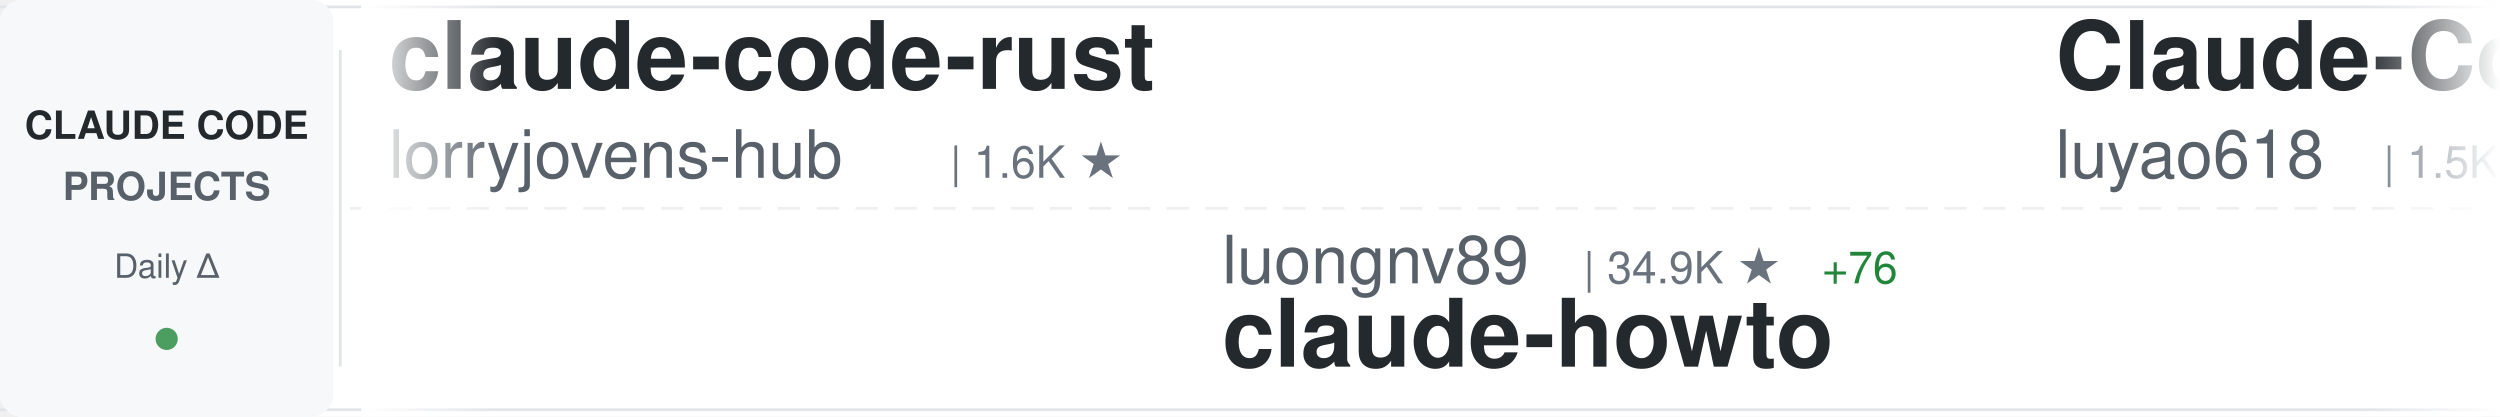
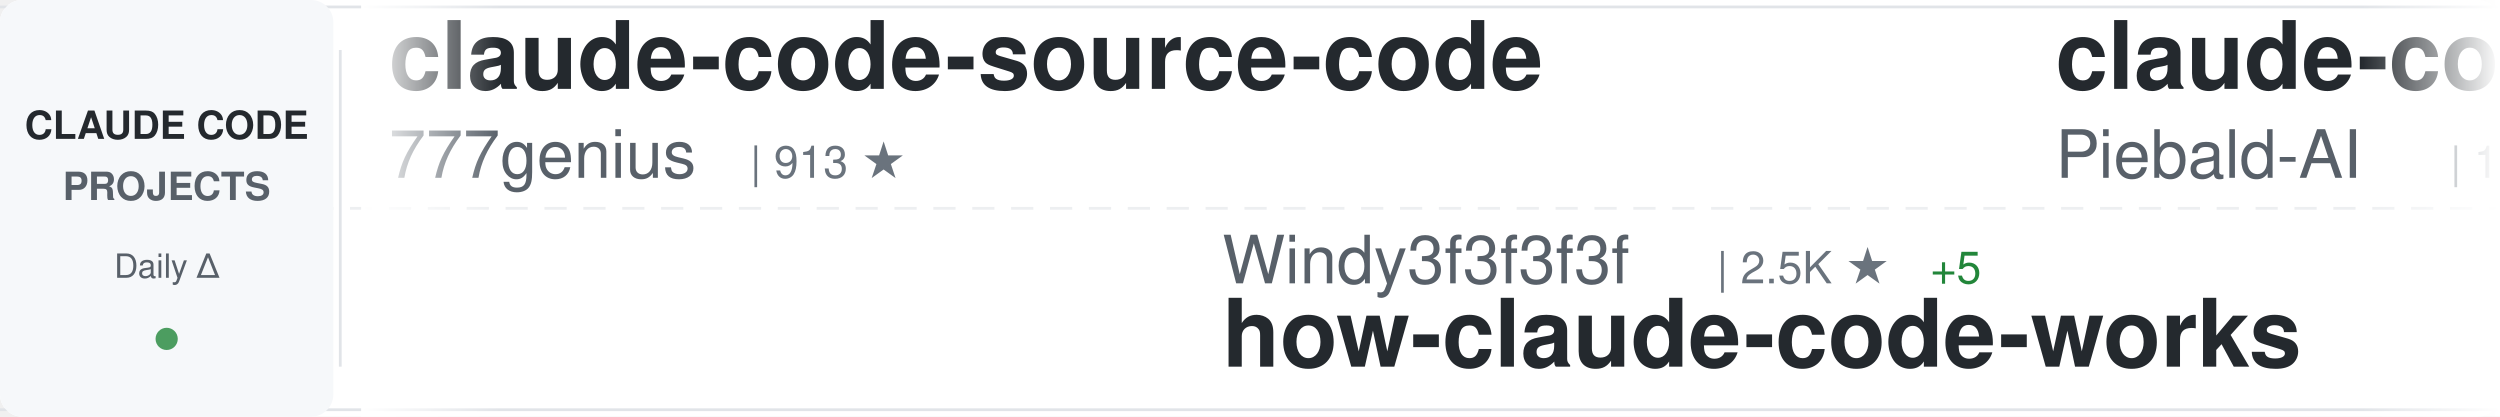
<svg xmlns="http://www.w3.org/2000/svg" width="900" height="150">
  <defs>
    <linearGradient id="awesomeLeftFade" x1="0%" y1="0%" x2="100%" y2="0%">
      <stop offset="0%" style="stop-color:#ffffff;stop-opacity:1" />
      <stop offset="100%" style="stop-color:#ffffff;stop-opacity:0" />
    </linearGradient>
    <linearGradient id="awesomeRightFade" x1="0%" y1="0%" x2="100%" y2="0%">
      <stop offset="0%" style="stop-color:#ffffff;stop-opacity:0" />
      <stop offset="100%" style="stop-color:#ffffff;stop-opacity:1" />
    </linearGradient>
  </defs>
  <rect width="900" height="150" fill="#ffffff" rx="8" />
  <rect x="0" y="2" width="900" height="1" fill="#e1e4e8" />
  <rect x="0" y="147" width="900" height="1" fill="#e1e4e8" />
  <line x1="0" y1="75" x2="900" y2="75" stroke="#e1e4e8" stroke-width="1" stroke-dasharray="8 6" opacity="0.6" />
  <rect x="0" y="0" width="120" height="150" fill="#f6f8fa" rx="8" />
  <text x="60" y="50" font-family="-apple-system, BlinkMacSystemFont, 'Segoe UI', Helvetica, Arial, sans-serif" font-size="14" font-weight="600" fill="#24292e" text-anchor="middle">CLAUDE CODE</text>
  <text x="60" y="72" font-family="-apple-system, BlinkMacSystemFont, 'Segoe UI', Helvetica, Arial, sans-serif" font-size="14" font-weight="600" fill="#586069" text-anchor="middle">PROJECTS</text>
  <text x="60" y="100" font-family="-apple-system, BlinkMacSystemFont, 'Segoe UI', Helvetica, Arial, sans-serif" font-size="12" font-weight="500" fill="#586069" text-anchor="middle">Daily Δ</text>
  <circle cx="60" cy="122" r="4" fill="#22863a" opacity="0.8" />
  <rect x="122" y="18" width="1" height="114" fill="#e1e4e8" />
  <clipPath id="awesomeTickerClip">
    <rect x="130" y="0" width="770" height="150" />
  </clipPath>
  <g clip-path="url(#awesomeTickerClip)">
    <g id="awesomeTickerItems">
      <animateTransform attributeName="transform" attributeType="XML" type="translate" from="0 0" to="-3000 0" dur="54s" repeatCount="indefinite" />
      <g transform="translate(0, 0)">
-         <text x="140" y="32" font-family="-apple-system, BlinkMacSystemFont, 'Segoe UI', Helvetica, Arial, sans-serif" font-size="34" font-weight="600" fill="#24292e">claude-code-rust</text>
-         <text x="140" y="64" font-family="-apple-system, BlinkMacSystemFont, 'Segoe UI', Helvetica, Arial, sans-serif" font-size="24" font-weight="400" fill="#586069">lorryjovens-hub</text>
-         <text x="342" y="64" font-family="-apple-system, BlinkMacSystemFont, 'Segoe UI', Helvetica, Arial, sans-serif" font-size="16" font-weight="500" fill="#6a737d">| 1.6K ★</text>
+         <text x="140" y="32" font-family="-apple-system, BlinkMacSystemFont, 'Segoe UI', Helvetica, Arial, sans-serif" font-size="34" font-weight="600" fill="#24292e">claude-code-source-code</text>
+         <text x="140" y="64" font-family="-apple-system, BlinkMacSystemFont, 'Segoe UI', Helvetica, Arial, sans-serif" font-size="24" font-weight="400" fill="#586069">777genius</text>
+         <text x="270" y="64" font-family="-apple-system, BlinkMacSystemFont, 'Segoe UI', Helvetica, Arial, sans-serif" font-size="16" font-weight="500" fill="#6a737d">| 913 ★</text>
      </g>
      <g transform="translate(300, 0)">
-         <text x="140" y="102" font-family="-apple-system, BlinkMacSystemFont, 'Segoe UI', Helvetica, Arial, sans-serif" font-size="24" font-weight="400" fill="#586069">luongnv89</text>
-         <text x="270" y="102" font-family="-apple-system, BlinkMacSystemFont, 'Segoe UI', Helvetica, Arial, sans-serif" font-size="16" font-weight="500" fill="#6a737d">| 34.9K ★</text>
-         <text x="356" y="102" font-family="-apple-system, BlinkMacSystemFont, 'Segoe UI', Helvetica, Arial, sans-serif" font-size="16" font-weight="500" fill="#22863a"> +76</text>
-         <text x="140" y="132" font-family="-apple-system, BlinkMacSystemFont, 'Segoe UI', Helvetica, Arial, sans-serif" font-size="34" font-weight="600" fill="#24292e">claude-howto</text>
+         <text x="140" y="102" font-family="-apple-system, BlinkMacSystemFont, 'Segoe UI', Helvetica, Arial, sans-serif" font-size="24" font-weight="400" fill="#586069">Windy3f3f3f3f</text>
+         <text x="318" y="102" font-family="-apple-system, BlinkMacSystemFont, 'Segoe UI', Helvetica, Arial, sans-serif" font-size="16" font-weight="500" fill="#6a737d">| 2.5K ★</text>
+         <text x="395" y="102" font-family="-apple-system, BlinkMacSystemFont, 'Segoe UI', Helvetica, Arial, sans-serif" font-size="16" font-weight="500" fill="#22863a"> +5</text>
+         <text x="140" y="132" font-family="-apple-system, BlinkMacSystemFont, 'Segoe UI', Helvetica, Arial, sans-serif" font-size="34" font-weight="600" fill="#24292e">how-claude-code-works</text>
      </g>
      <g transform="translate(600, 0)">
-         <text x="140" y="32" font-family="-apple-system, BlinkMacSystemFont, 'Segoe UI', Helvetica, Arial, sans-serif" font-size="34" font-weight="600" fill="#24292e">Claude-Code-Source-Study</text>
-         <text x="140" y="64" font-family="-apple-system, BlinkMacSystemFont, 'Segoe UI', Helvetica, Arial, sans-serif" font-size="24" font-weight="400" fill="#586069">luyao618</text>
-         <text x="258" y="64" font-family="-apple-system, BlinkMacSystemFont, 'Segoe UI', Helvetica, Arial, sans-serif" font-size="16" font-weight="500" fill="#6a737d">| 1.5K ★</text>
-         <text x="335" y="64" font-family="-apple-system, BlinkMacSystemFont, 'Segoe UI', Helvetica, Arial, sans-serif" font-size="16" font-weight="500" fill="#22863a"> +14</text>
+         <text x="140" y="32" font-family="-apple-system, BlinkMacSystemFont, 'Segoe UI', Helvetica, Arial, sans-serif" font-size="34" font-weight="600" fill="#24292e">claude-code-system-promp...</text>
+         <text x="140" y="64" font-family="-apple-system, BlinkMacSystemFont, 'Segoe UI', Helvetica, Arial, sans-serif" font-size="24" font-weight="400" fill="#586069">Piebald-AI</text>
+         <text x="282" y="64" font-family="-apple-system, BlinkMacSystemFont, 'Segoe UI', Helvetica, Arial, sans-serif" font-size="16" font-weight="500" fill="#6a737d">| 10.7K ★</text>
+         <text x="368" y="64" font-family="-apple-system, BlinkMacSystemFont, 'Segoe UI', Helvetica, Arial, sans-serif" font-size="16" font-weight="500" fill="#22863a"> +21</text>
      </g>
      <g transform="translate(900, 0)">
-         <text x="140" y="102" font-family="-apple-system, BlinkMacSystemFont, 'Segoe UI', Helvetica, Arial, sans-serif" font-size="24" font-weight="400" fill="#586069">Maciek-roboblog</text>
-         <text x="342" y="102" font-family="-apple-system, BlinkMacSystemFont, 'Segoe UI', Helvetica, Arial, sans-serif" font-size="16" font-weight="500" fill="#6a737d">| 8.1K ★</text>
-         <text x="419" y="102" font-family="-apple-system, BlinkMacSystemFont, 'Segoe UI', Helvetica, Arial, sans-serif" font-size="16" font-weight="500" fill="#22863a"> +9</text>
-         <text x="140" y="132" font-family="-apple-system, BlinkMacSystemFont, 'Segoe UI', Helvetica, Arial, sans-serif" font-size="34" font-weight="600" fill="#24292e">Claude-Code-Usage-Monito...</text>
+         <text x="140" y="102" font-family="-apple-system, BlinkMacSystemFont, 'Segoe UI', Helvetica, Arial, sans-serif" font-size="24" font-weight="400" fill="#586069">oboard</text>
+         <text x="234" y="102" font-family="-apple-system, BlinkMacSystemFont, 'Segoe UI', Helvetica, Arial, sans-serif" font-size="16" font-weight="500" fill="#6a737d">| 3.2K ★</text>
+         <text x="311" y="102" font-family="-apple-system, BlinkMacSystemFont, 'Segoe UI', Helvetica, Arial, sans-serif" font-size="16" font-weight="500" fill="#22863a"> +4</text>
+         <text x="140" y="132" font-family="-apple-system, BlinkMacSystemFont, 'Segoe UI', Helvetica, Arial, sans-serif" font-size="34" font-weight="600" fill="#24292e">claude-code-rev</text>
      </g>
      <g transform="translate(1200, 0)">
-         <text x="140" y="32" font-family="-apple-system, BlinkMacSystemFont, 'Segoe UI', Helvetica, Arial, sans-serif" font-size="34" font-weight="600" fill="#24292e">claude-code-reverse</text>
-         <text x="140" y="64" font-family="-apple-system, BlinkMacSystemFont, 'Segoe UI', Helvetica, Arial, sans-serif" font-size="24" font-weight="400" fill="#586069">Yuyz0112</text>
-         <text x="258" y="64" font-family="-apple-system, BlinkMacSystemFont, 'Segoe UI', Helvetica, Arial, sans-serif" font-size="16" font-weight="500" fill="#6a737d">| 2.4K ★</text>
-         <text x="335" y="64" font-family="-apple-system, BlinkMacSystemFont, 'Segoe UI', Helvetica, Arial, sans-serif" font-size="16" font-weight="500" fill="#22863a"> +1</text>
+         <text x="140" y="32" font-family="-apple-system, BlinkMacSystemFont, 'Segoe UI', Helvetica, Arial, sans-serif" font-size="34" font-weight="600" fill="#24292e">awesome-claude-code-tool...</text>
+         <text x="140" y="64" font-family="-apple-system, BlinkMacSystemFont, 'Segoe UI', Helvetica, Arial, sans-serif" font-size="24" font-weight="400" fill="#586069">rohitg00</text>
+         <text x="258" y="64" font-family="-apple-system, BlinkMacSystemFont, 'Segoe UI', Helvetica, Arial, sans-serif" font-size="16" font-weight="500" fill="#6a737d">| 1.9K ★</text>
+         <text x="335" y="64" font-family="-apple-system, BlinkMacSystemFont, 'Segoe UI', Helvetica, Arial, sans-serif" font-size="16" font-weight="500" fill="#22863a"> +6</text>
      </g>
      <g transform="translate(1500, 0)">
-         <text x="140" y="102" font-family="-apple-system, BlinkMacSystemFont, 'Segoe UI', Helvetica, Arial, sans-serif" font-size="24" font-weight="400" fill="#586069">repowise-dev</text>
-         <text x="306" y="102" font-family="-apple-system, BlinkMacSystemFont, 'Segoe UI', Helvetica, Arial, sans-serif" font-size="16" font-weight="500" fill="#6a737d">| 1.1K ★</text>
-         <text x="383" y="102" font-family="-apple-system, BlinkMacSystemFont, 'Segoe UI', Helvetica, Arial, sans-serif" font-size="16" font-weight="500" fill="#22863a"> +2</text>
-         <text x="140" y="132" font-family="-apple-system, BlinkMacSystemFont, 'Segoe UI', Helvetica, Arial, sans-serif" font-size="34" font-weight="600" fill="#24292e">claude-code-prompts</text>
+         <text x="140" y="102" font-family="-apple-system, BlinkMacSystemFont, 'Segoe UI', Helvetica, Arial, sans-serif" font-size="24" font-weight="400" fill="#586069">hangsman</text>
+         <text x="258" y="102" font-family="-apple-system, BlinkMacSystemFont, 'Segoe UI', Helvetica, Arial, sans-serif" font-size="16" font-weight="500" fill="#6a737d">| 781 ★</text>
+         <text x="140" y="132" font-family="-apple-system, BlinkMacSystemFont, 'Segoe UI', Helvetica, Arial, sans-serif" font-size="34" font-weight="600" fill="#24292e">claude-code-source</text>
      </g>
      <g transform="translate(1800, 0)">
-         <text x="140" y="32" font-family="-apple-system, BlinkMacSystemFont, 'Segoe UI', Helvetica, Arial, sans-serif" font-size="34" font-weight="600" fill="#24292e">claude-coder</text>
-         <text x="140" y="64" font-family="-apple-system, BlinkMacSystemFont, 'Segoe UI', Helvetica, Arial, sans-serif" font-size="24" font-weight="400" fill="#586069">kodu-ai</text>
-         <text x="246" y="64" font-family="-apple-system, BlinkMacSystemFont, 'Segoe UI', Helvetica, Arial, sans-serif" font-size="16" font-weight="500" fill="#6a737d">| 5.3K ★</text>
+         <text x="140" y="32" font-family="-apple-system, BlinkMacSystemFont, 'Segoe UI', Helvetica, Arial, sans-serif" font-size="34" font-weight="600" fill="#24292e">claude-code-my-workflow</text>
+         <text x="140" y="64" font-family="-apple-system, BlinkMacSystemFont, 'Segoe UI', Helvetica, Arial, sans-serif" font-size="24" font-weight="400" fill="#586069">pedrohcgs</text>
+         <text x="270" y="64" font-family="-apple-system, BlinkMacSystemFont, 'Segoe UI', Helvetica, Arial, sans-serif" font-size="16" font-weight="500" fill="#6a737d">| 1.2K ★</text>
+         <text x="347" y="64" font-family="-apple-system, BlinkMacSystemFont, 'Segoe UI', Helvetica, Arial, sans-serif" font-size="16" font-weight="500" fill="#22863a"> +4</text>
      </g>
      <g transform="translate(2100, 0)">
-         <text x="140" y="102" font-family="-apple-system, BlinkMacSystemFont, 'Segoe UI', Helvetica, Arial, sans-serif" font-size="24" font-weight="400" fill="#586069">musistudio</text>
-         <text x="282" y="102" font-family="-apple-system, BlinkMacSystemFont, 'Segoe UI', Helvetica, Arial, sans-serif" font-size="16" font-weight="500" fill="#6a737d">| 34.7K ★</text>
-         <text x="368" y="102" font-family="-apple-system, BlinkMacSystemFont, 'Segoe UI', Helvetica, Arial, sans-serif" font-size="16" font-weight="500" fill="#22863a"> +33</text>
-         <text x="140" y="132" font-family="-apple-system, BlinkMacSystemFont, 'Segoe UI', Helvetica, Arial, sans-serif" font-size="34" font-weight="600" fill="#24292e">claude-code-router</text>
+         <text x="140" y="102" font-family="-apple-system, BlinkMacSystemFont, 'Segoe UI', Helvetica, Arial, sans-serif" font-size="24" font-weight="400" fill="#586069">multica-ai</text>
+         <text x="282" y="102" font-family="-apple-system, BlinkMacSystemFont, 'Segoe UI', Helvetica, Arial, sans-serif" font-size="16" font-weight="500" fill="#6a737d">| 166.9K ★</text>
+         <text x="377" y="102" font-family="-apple-system, BlinkMacSystemFont, 'Segoe UI', Helvetica, Arial, sans-serif" font-size="16" font-weight="500" fill="#22863a"> +1.0K</text>
+         <text x="140" y="132" font-family="-apple-system, BlinkMacSystemFont, 'Segoe UI', Helvetica, Arial, sans-serif" font-size="34" font-weight="600" fill="#24292e">andrej-karpathy-skills</text>
      </g>
      <g transform="translate(2400, 0)">
-         <text x="140" y="32" font-family="-apple-system, BlinkMacSystemFont, 'Segoe UI', Helvetica, Arial, sans-serif" font-size="34" font-weight="600" fill="#24292e">antigravity-awesome-skil...</text>
-         <text x="140" y="64" font-family="-apple-system, BlinkMacSystemFont, 'Segoe UI', Helvetica, Arial, sans-serif" font-size="24" font-weight="400" fill="#586069">sickn33</text>
-         <text x="246" y="64" font-family="-apple-system, BlinkMacSystemFont, 'Segoe UI', Helvetica, Arial, sans-serif" font-size="16" font-weight="500" fill="#6a737d">| 39.6K ★</text>
-         <text x="332" y="64" font-family="-apple-system, BlinkMacSystemFont, 'Segoe UI', Helvetica, Arial, sans-serif" font-size="16" font-weight="500" fill="#22863a"> +133</text>
+         <text x="140" y="32" font-family="-apple-system, BlinkMacSystemFont, 'Segoe UI', Helvetica, Arial, sans-serif" font-size="34" font-weight="600" fill="#24292e">claude-code-guide</text>
+         <text x="140" y="64" font-family="-apple-system, BlinkMacSystemFont, 'Segoe UI', Helvetica, Arial, sans-serif" font-size="24" font-weight="400" fill="#586069">Cranot</text>
+         <text x="234" y="64" font-family="-apple-system, BlinkMacSystemFont, 'Segoe UI', Helvetica, Arial, sans-serif" font-size="16" font-weight="500" fill="#6a737d">| 2.8K ★</text>
+         <text x="311" y="64" font-family="-apple-system, BlinkMacSystemFont, 'Segoe UI', Helvetica, Arial, sans-serif" font-size="16" font-weight="500" fill="#22863a"> +2</text>
      </g>
      <g transform="translate(2700, 0)">
-         <text x="140" y="102" font-family="-apple-system, BlinkMacSystemFont, 'Segoe UI', Helvetica, Arial, sans-serif" font-size="24" font-weight="400" fill="#586069">davila7</text>
-         <text x="246" y="102" font-family="-apple-system, BlinkMacSystemFont, 'Segoe UI', Helvetica, Arial, sans-serif" font-size="16" font-weight="500" fill="#6a737d">| 27.7K ★</text>
-         <text x="332" y="102" font-family="-apple-system, BlinkMacSystemFont, 'Segoe UI', Helvetica, Arial, sans-serif" font-size="16" font-weight="500" fill="#22863a"> +20</text>
-         <text x="140" y="132" font-family="-apple-system, BlinkMacSystemFont, 'Segoe UI', Helvetica, Arial, sans-serif" font-size="34" font-weight="600" fill="#24292e">claude-code-templates</text>
+         <text x="140" y="102" font-family="-apple-system, BlinkMacSystemFont, 'Segoe UI', Helvetica, Arial, sans-serif" font-size="24" font-weight="400" fill="#586069">VoltAgent</text>
+         <text x="270" y="102" font-family="-apple-system, BlinkMacSystemFont, 'Segoe UI', Helvetica, Arial, sans-serif" font-size="16" font-weight="500" fill="#6a737d">| 21.1K ★</text>
+         <text x="356" y="102" font-family="-apple-system, BlinkMacSystemFont, 'Segoe UI', Helvetica, Arial, sans-serif" font-size="16" font-weight="500" fill="#22863a"> +68</text>
+         <text x="140" y="132" font-family="-apple-system, BlinkMacSystemFont, 'Segoe UI', Helvetica, Arial, sans-serif" font-size="34" font-weight="600" fill="#24292e">awesome-claude-code-suba...</text>
      </g>
      <g transform="translate(3000, 0)">
-         <text x="140" y="32" font-family="-apple-system, BlinkMacSystemFont, 'Segoe UI', Helvetica, Arial, sans-serif" font-size="34" font-weight="600" fill="#24292e">claude-code-rust</text>
-         <text x="140" y="64" font-family="-apple-system, BlinkMacSystemFont, 'Segoe UI', Helvetica, Arial, sans-serif" font-size="24" font-weight="400" fill="#586069">lorryjovens-hub</text>
-         <text x="342" y="64" font-family="-apple-system, BlinkMacSystemFont, 'Segoe UI', Helvetica, Arial, sans-serif" font-size="16" font-weight="500" fill="#6a737d">| 1.6K ★</text>
+         <text x="140" y="32" font-family="-apple-system, BlinkMacSystemFont, 'Segoe UI', Helvetica, Arial, sans-serif" font-size="34" font-weight="600" fill="#24292e">claude-code-source-code</text>
+         <text x="140" y="64" font-family="-apple-system, BlinkMacSystemFont, 'Segoe UI', Helvetica, Arial, sans-serif" font-size="24" font-weight="400" fill="#586069">777genius</text>
+         <text x="270" y="64" font-family="-apple-system, BlinkMacSystemFont, 'Segoe UI', Helvetica, Arial, sans-serif" font-size="16" font-weight="500" fill="#6a737d">| 913 ★</text>
      </g>
      <g transform="translate(3300, 0)">
-         <text x="140" y="102" font-family="-apple-system, BlinkMacSystemFont, 'Segoe UI', Helvetica, Arial, sans-serif" font-size="24" font-weight="400" fill="#586069">luongnv89</text>
-         <text x="270" y="102" font-family="-apple-system, BlinkMacSystemFont, 'Segoe UI', Helvetica, Arial, sans-serif" font-size="16" font-weight="500" fill="#6a737d">| 34.9K ★</text>
-         <text x="356" y="102" font-family="-apple-system, BlinkMacSystemFont, 'Segoe UI', Helvetica, Arial, sans-serif" font-size="16" font-weight="500" fill="#22863a"> +76</text>
-         <text x="140" y="132" font-family="-apple-system, BlinkMacSystemFont, 'Segoe UI', Helvetica, Arial, sans-serif" font-size="34" font-weight="600" fill="#24292e">claude-howto</text>
+         <text x="140" y="102" font-family="-apple-system, BlinkMacSystemFont, 'Segoe UI', Helvetica, Arial, sans-serif" font-size="24" font-weight="400" fill="#586069">Windy3f3f3f3f</text>
+         <text x="318" y="102" font-family="-apple-system, BlinkMacSystemFont, 'Segoe UI', Helvetica, Arial, sans-serif" font-size="16" font-weight="500" fill="#6a737d">| 2.5K ★</text>
+         <text x="395" y="102" font-family="-apple-system, BlinkMacSystemFont, 'Segoe UI', Helvetica, Arial, sans-serif" font-size="16" font-weight="500" fill="#22863a"> +5</text>
+         <text x="140" y="132" font-family="-apple-system, BlinkMacSystemFont, 'Segoe UI', Helvetica, Arial, sans-serif" font-size="34" font-weight="600" fill="#24292e">how-claude-code-works</text>
      </g>
      <g transform="translate(3600, 0)">
-         <text x="140" y="32" font-family="-apple-system, BlinkMacSystemFont, 'Segoe UI', Helvetica, Arial, sans-serif" font-size="34" font-weight="600" fill="#24292e">Claude-Code-Source-Study</text>
-         <text x="140" y="64" font-family="-apple-system, BlinkMacSystemFont, 'Segoe UI', Helvetica, Arial, sans-serif" font-size="24" font-weight="400" fill="#586069">luyao618</text>
-         <text x="258" y="64" font-family="-apple-system, BlinkMacSystemFont, 'Segoe UI', Helvetica, Arial, sans-serif" font-size="16" font-weight="500" fill="#6a737d">| 1.5K ★</text>
-         <text x="335" y="64" font-family="-apple-system, BlinkMacSystemFont, 'Segoe UI', Helvetica, Arial, sans-serif" font-size="16" font-weight="500" fill="#22863a"> +14</text>
+         <text x="140" y="32" font-family="-apple-system, BlinkMacSystemFont, 'Segoe UI', Helvetica, Arial, sans-serif" font-size="34" font-weight="600" fill="#24292e">claude-code-system-promp...</text>
+         <text x="140" y="64" font-family="-apple-system, BlinkMacSystemFont, 'Segoe UI', Helvetica, Arial, sans-serif" font-size="24" font-weight="400" fill="#586069">Piebald-AI</text>
+         <text x="282" y="64" font-family="-apple-system, BlinkMacSystemFont, 'Segoe UI', Helvetica, Arial, sans-serif" font-size="16" font-weight="500" fill="#6a737d">| 10.7K ★</text>
+         <text x="368" y="64" font-family="-apple-system, BlinkMacSystemFont, 'Segoe UI', Helvetica, Arial, sans-serif" font-size="16" font-weight="500" fill="#22863a"> +21</text>
      </g>
      <g transform="translate(3900, 0)">
-         <text x="140" y="102" font-family="-apple-system, BlinkMacSystemFont, 'Segoe UI', Helvetica, Arial, sans-serif" font-size="24" font-weight="400" fill="#586069">Maciek-roboblog</text>
-         <text x="342" y="102" font-family="-apple-system, BlinkMacSystemFont, 'Segoe UI', Helvetica, Arial, sans-serif" font-size="16" font-weight="500" fill="#6a737d">| 8.1K ★</text>
-         <text x="419" y="102" font-family="-apple-system, BlinkMacSystemFont, 'Segoe UI', Helvetica, Arial, sans-serif" font-size="16" font-weight="500" fill="#22863a"> +9</text>
-         <text x="140" y="132" font-family="-apple-system, BlinkMacSystemFont, 'Segoe UI', Helvetica, Arial, sans-serif" font-size="34" font-weight="600" fill="#24292e">Claude-Code-Usage-Monito...</text>
+         <text x="140" y="102" font-family="-apple-system, BlinkMacSystemFont, 'Segoe UI', Helvetica, Arial, sans-serif" font-size="24" font-weight="400" fill="#586069">oboard</text>
+         <text x="234" y="102" font-family="-apple-system, BlinkMacSystemFont, 'Segoe UI', Helvetica, Arial, sans-serif" font-size="16" font-weight="500" fill="#6a737d">| 3.2K ★</text>
+         <text x="311" y="102" font-family="-apple-system, BlinkMacSystemFont, 'Segoe UI', Helvetica, Arial, sans-serif" font-size="16" font-weight="500" fill="#22863a"> +4</text>
+         <text x="140" y="132" font-family="-apple-system, BlinkMacSystemFont, 'Segoe UI', Helvetica, Arial, sans-serif" font-size="34" font-weight="600" fill="#24292e">claude-code-rev</text>
      </g>
    </g>
  </g>
  <rect x="130" y="0" width="50" height="150" fill="url(#awesomeLeftFade)" />
  <rect x="850" y="0" width="50" height="150" fill="url(#awesomeRightFade)" />
</svg>
